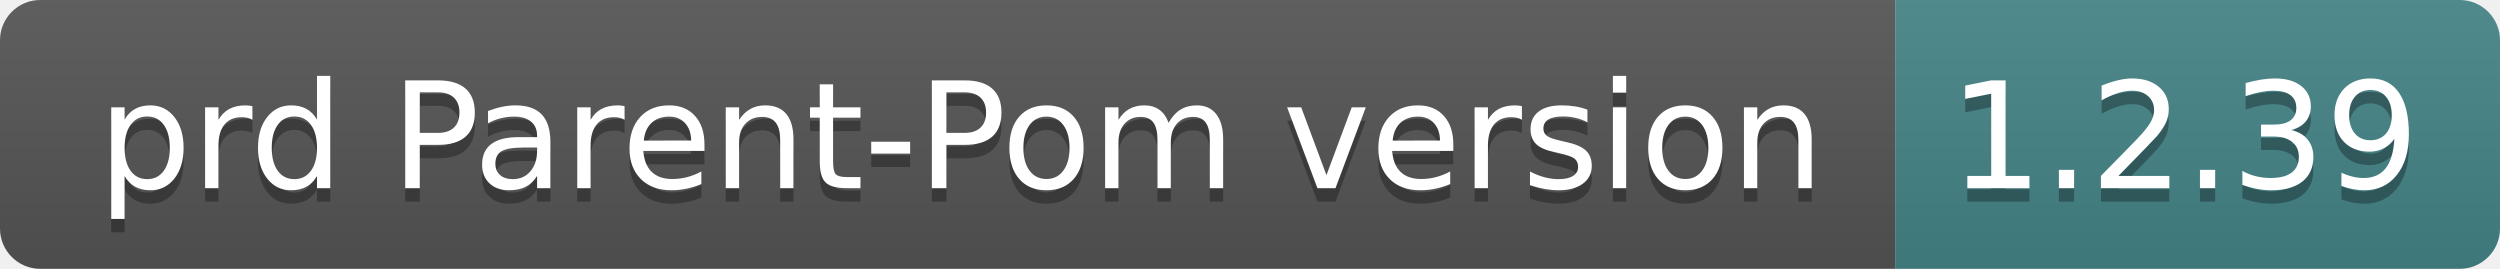
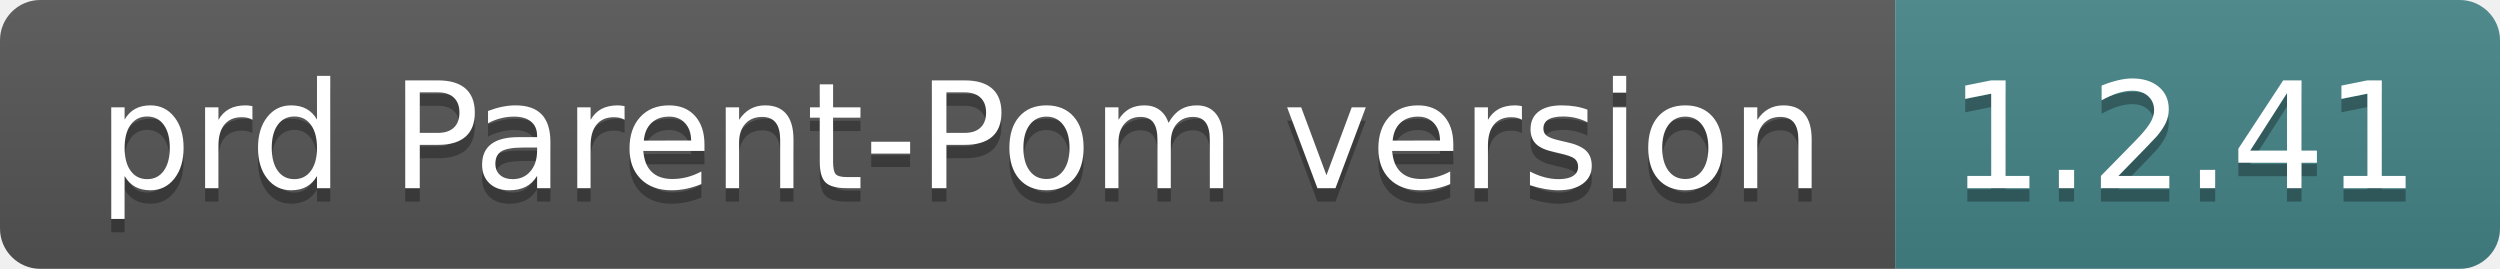
- <svg xmlns="http://www.w3.org/2000/svg" width="186" height="20" role="img" aria-label="prd Parent-Pom version: 1.2.39">
+ <svg xmlns="http://www.w3.org/2000/svg" width="186" height="20" role="img" aria-label="prd Parent-Pom version: 1.2.41">
  <linearGradient id="s" x2="0" y2="100%">
    <stop offset="0" stop-color="#bbb" stop-opacity=".1" />
    <stop offset="1" stop-opacity=".1" />
  </linearGradient>
  <clipPath id="r">
    <rect width="186" height="20" rx="3" fill="#fff" />
  </clipPath>
  <g clip-path="url(#r)">
    <rect width="141" height="20" fill="#555" />
    <rect x="141" width="45" height="20" fill="#458588" />
    <rect width="186" height="20" fill="url(#s)" />
  </g>
  <g fill="#fff" text-anchor="middle" font-family="Verdana,Geneva,DejaVu Sans,sans-serif" text-rendering="geometricPrecision" font-size="110">
    <text aria-hidden="true" x="715" y="150" fill="#010101" fill-opacity=".3" transform="scale(.1)" textLength="1310">prd Parent-Pom version</text>
    <text x="715" y="140" transform="scale(.1)" fill="#fff" textLength="1310">prd Parent-Pom version</text>
-     <text aria-hidden="true" x="1625" y="150" fill="#010101" fill-opacity=".3" transform="scale(.1)" textLength="350">1.2.39</text>
-     <text x="1625" y="140" transform="scale(.1)" fill="#fff" textLength="350">1.2.39</text>
+     <text aria-hidden="true" x="1625" y="150" fill="#010101" fill-opacity=".3" transform="scale(.1)" textLength="350">1.2.41</text>
+     <text x="1625" y="140" transform="scale(.1)" fill="#fff" textLength="350">1.2.41</text>
  </g>
</svg>
